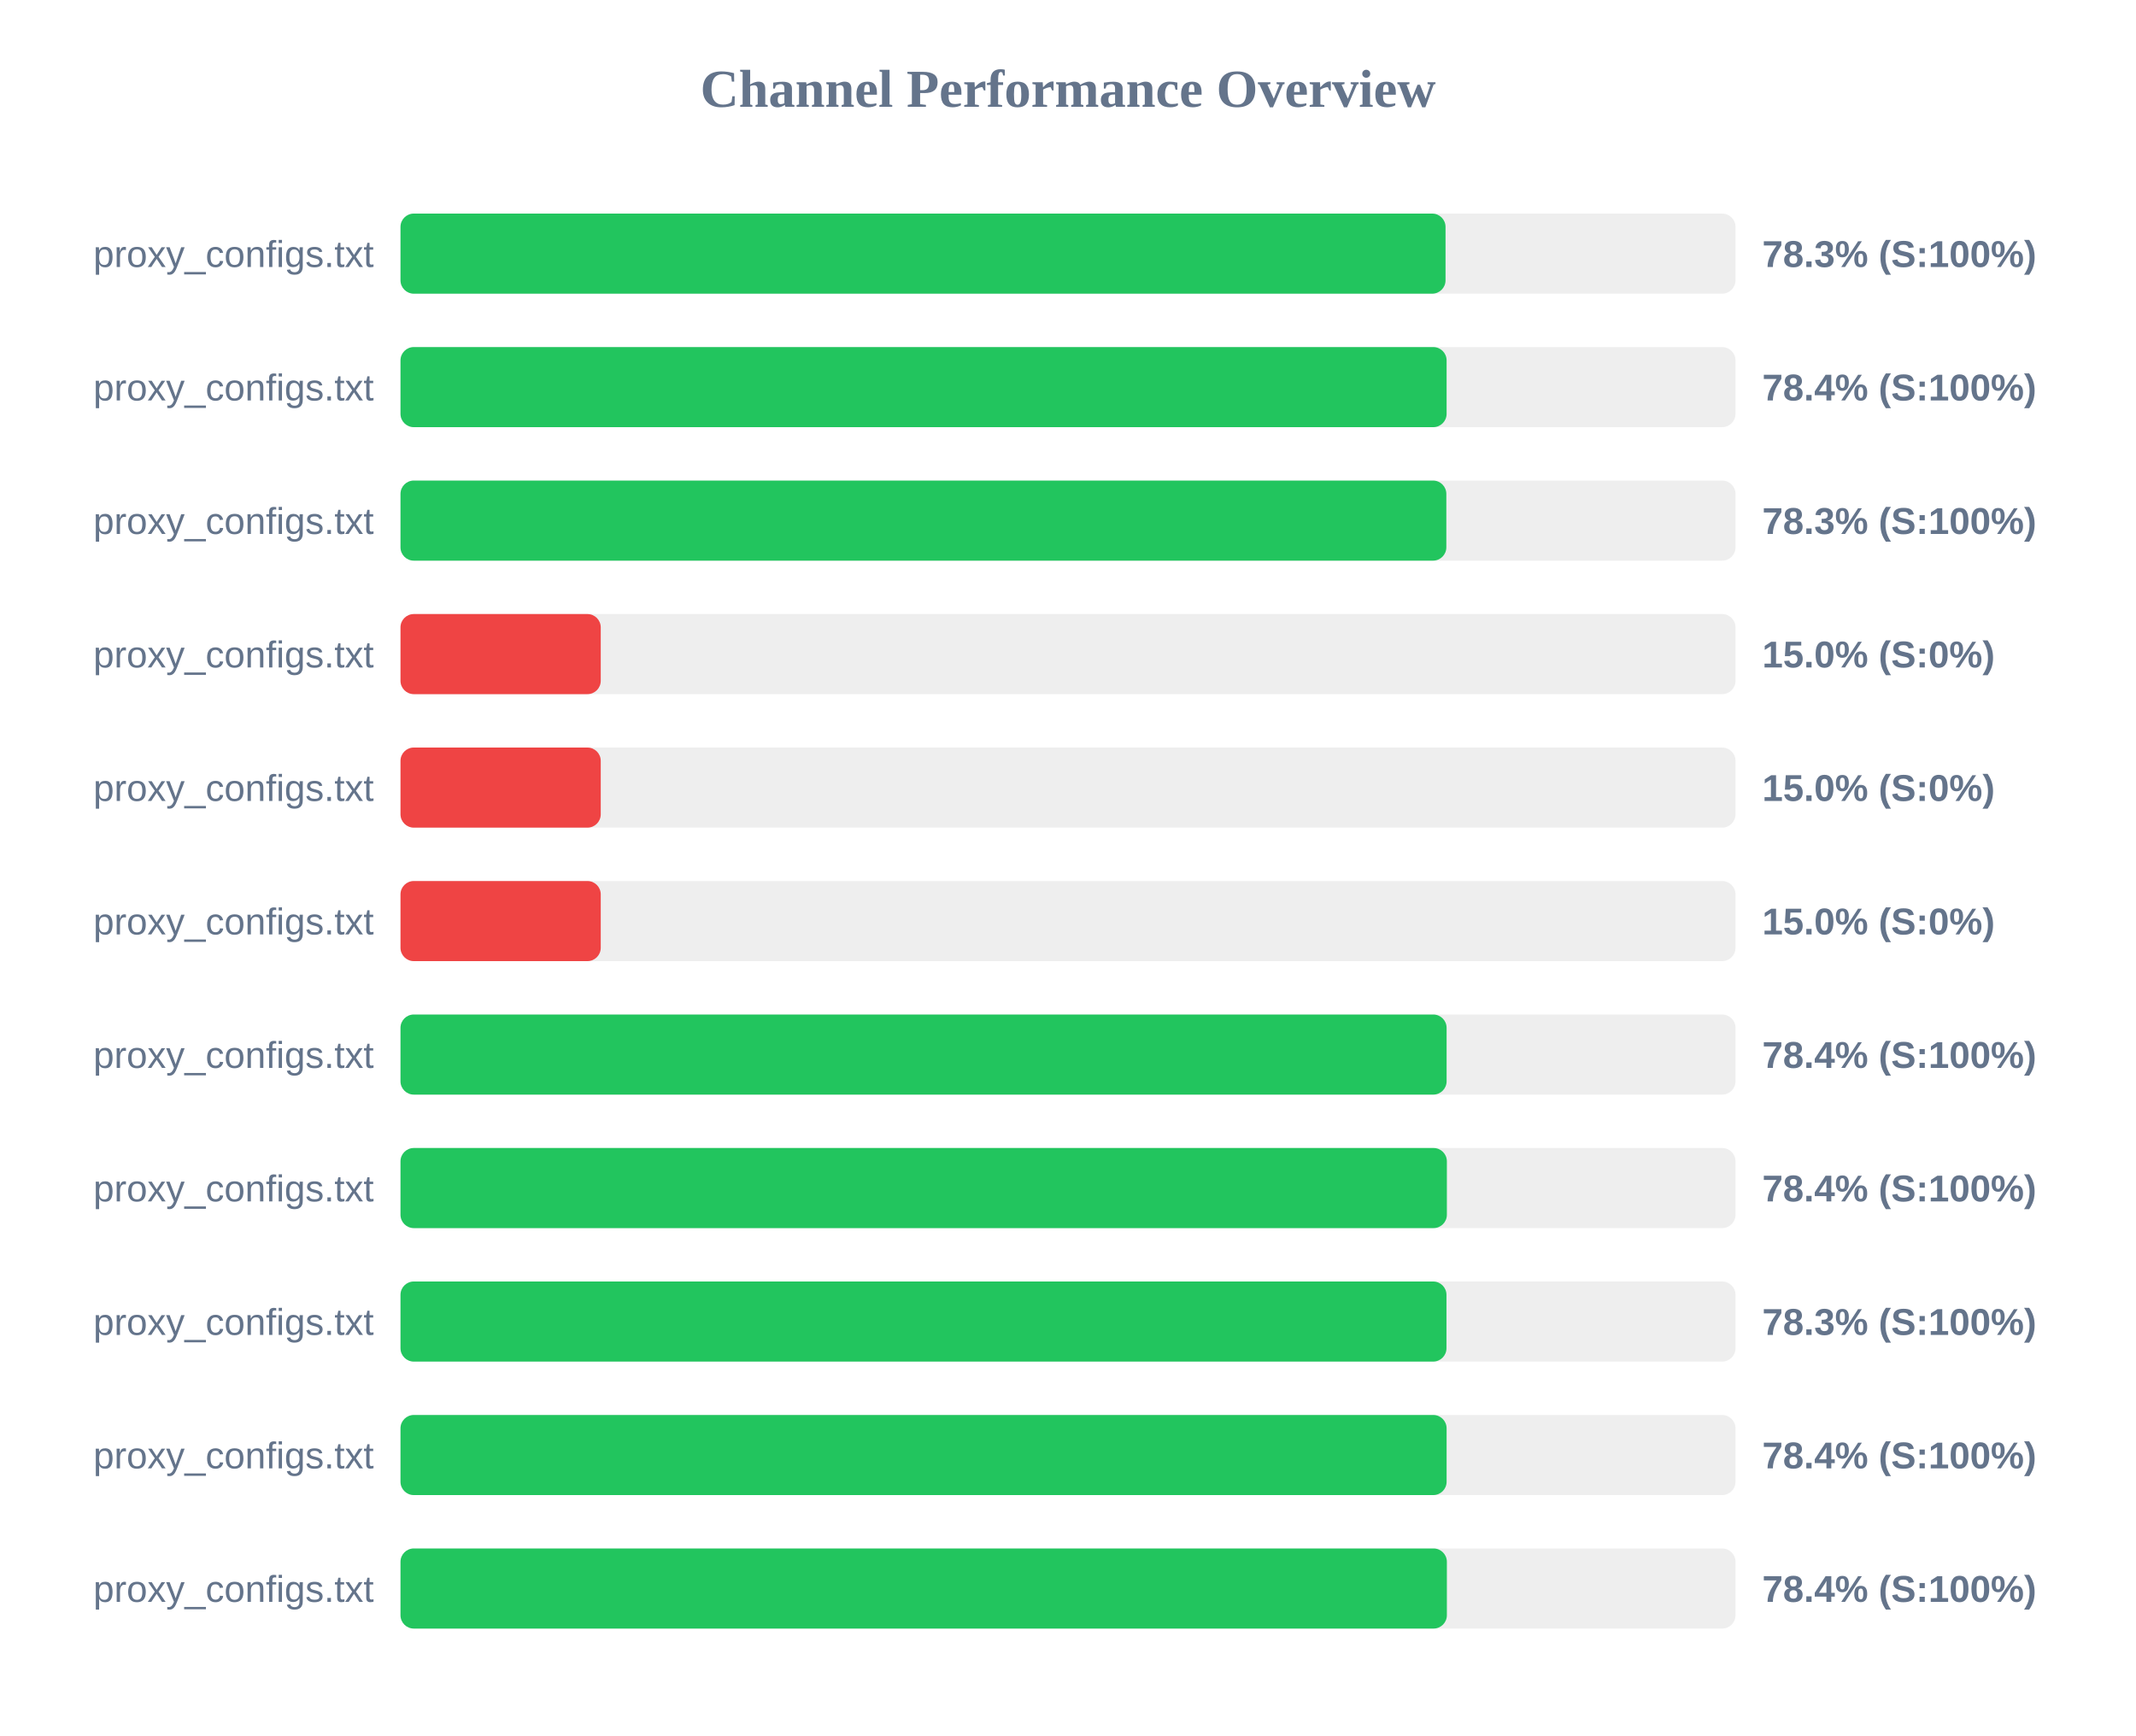
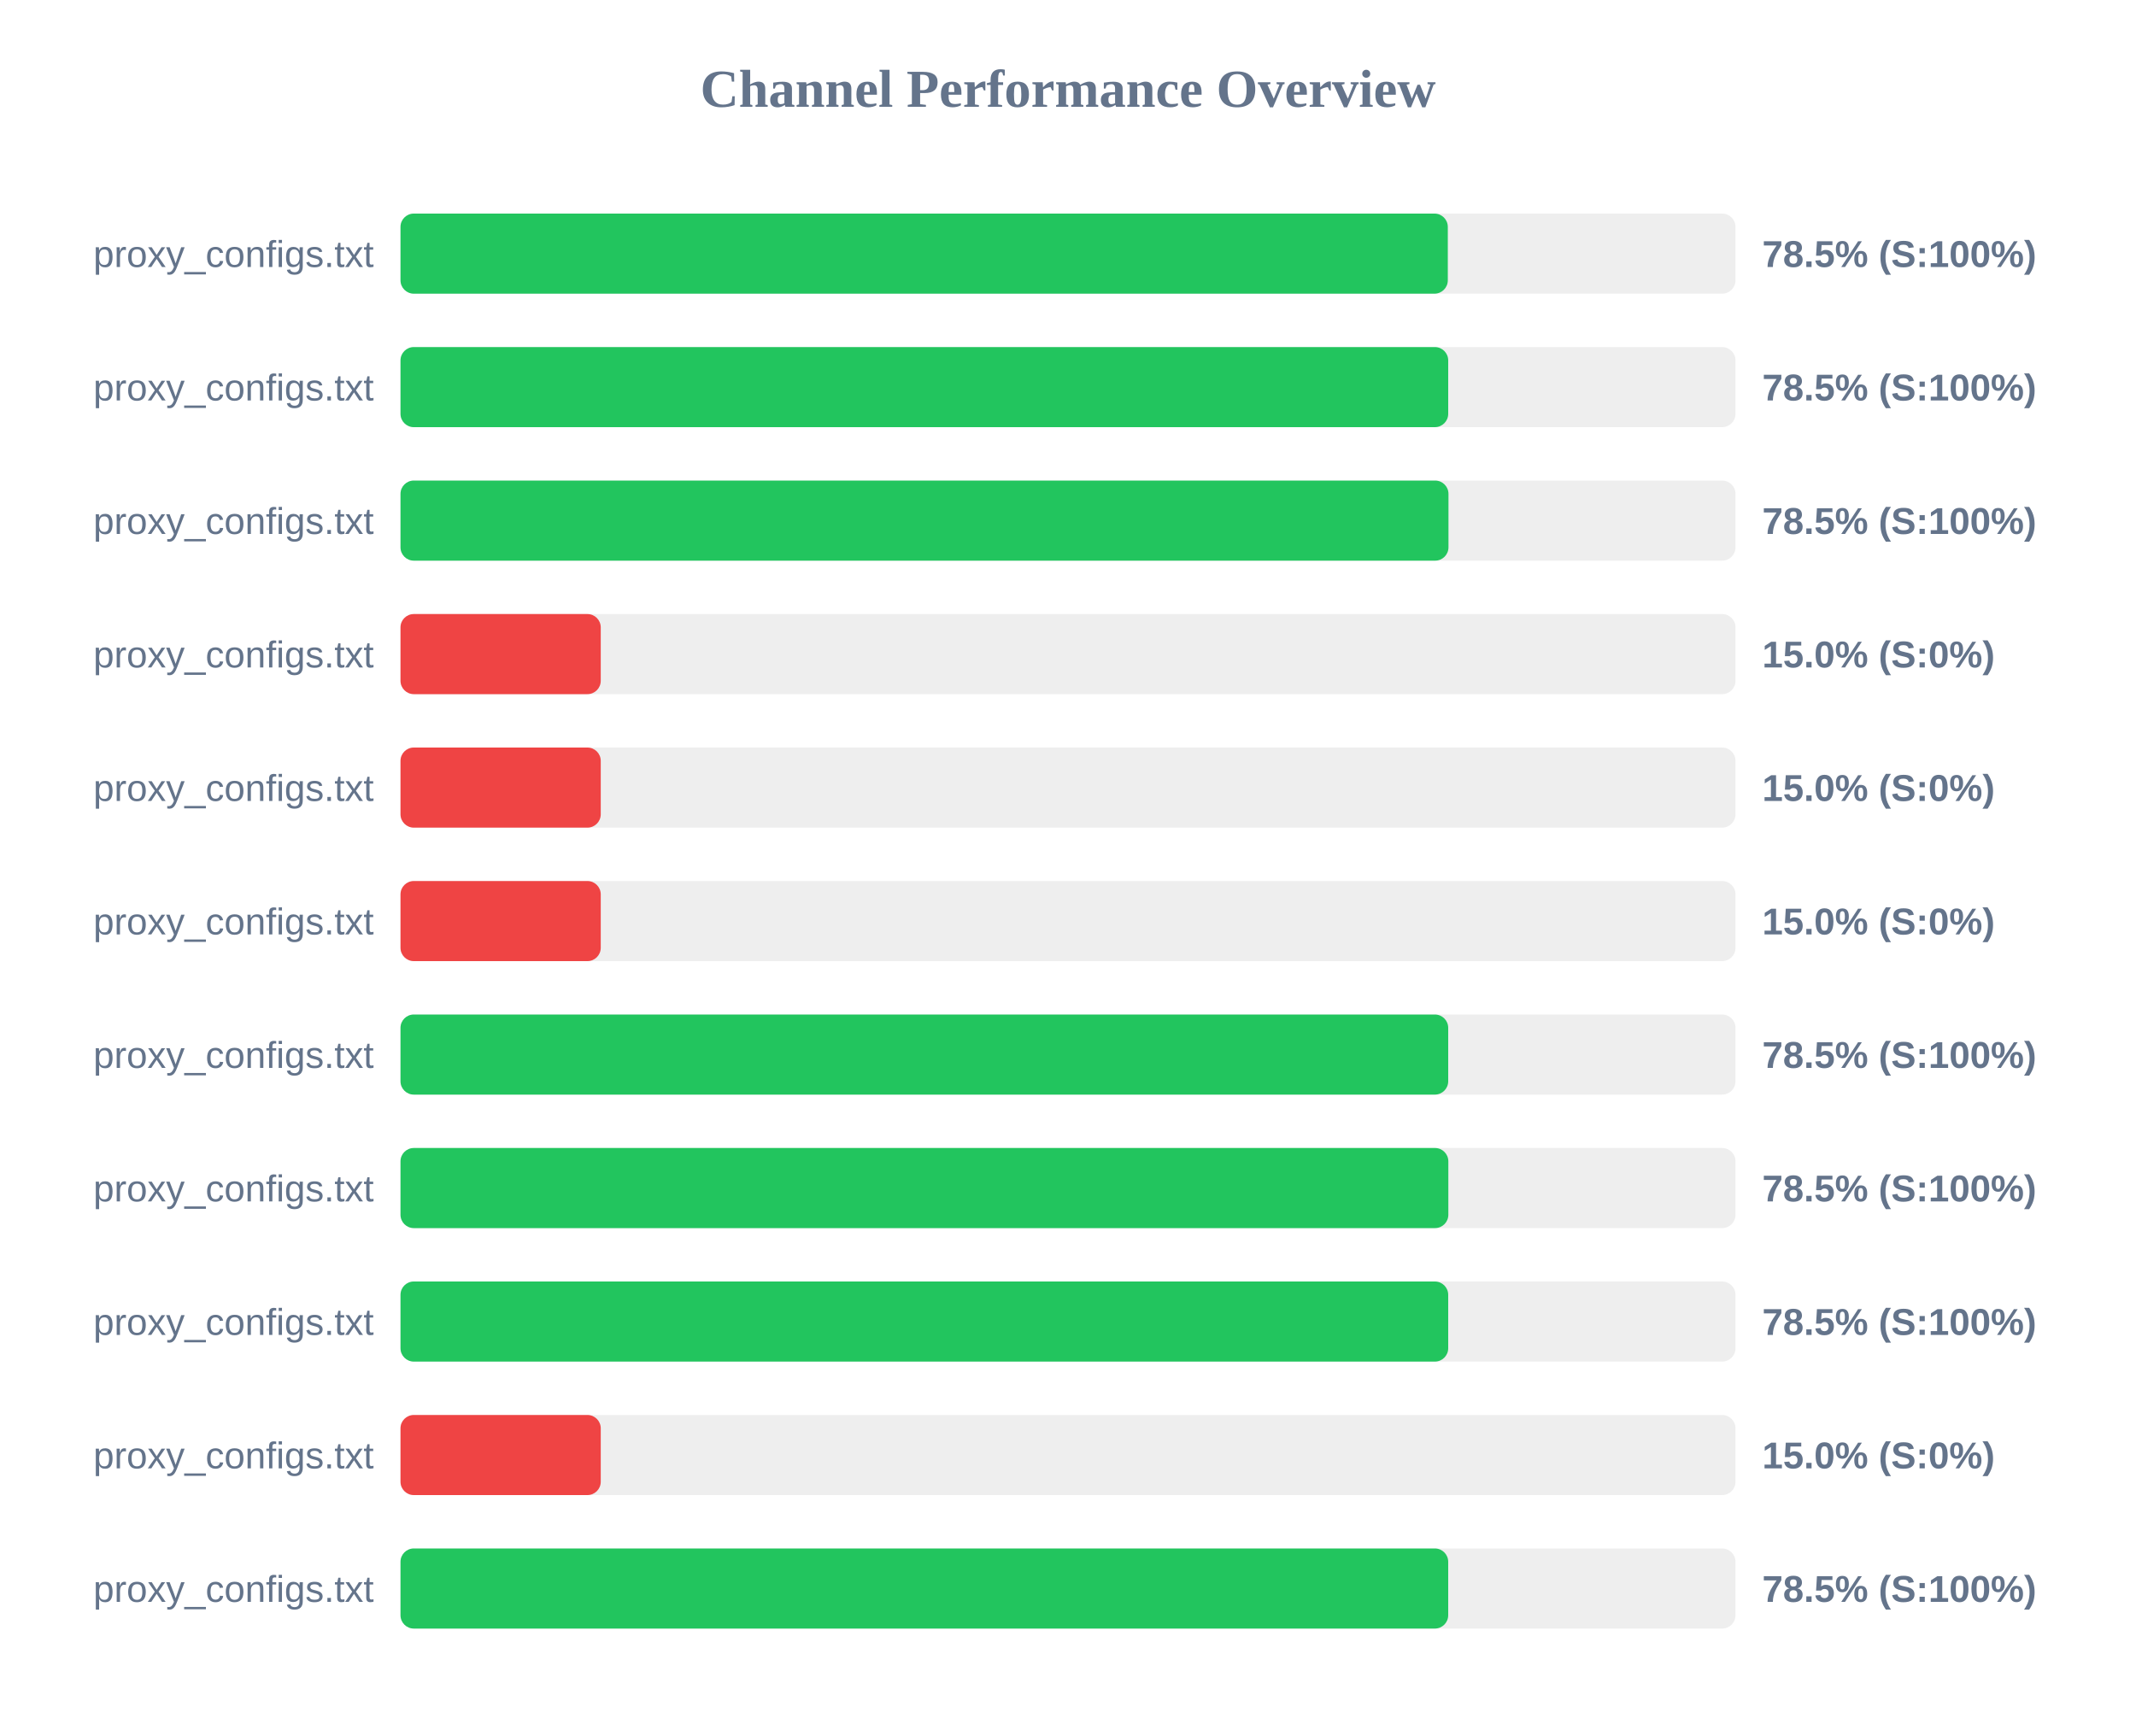
<svg xmlns="http://www.w3.org/2000/svg" width="800" height="650" version="1.1">
  <style>
        .row { font: 14px Arial; fill: #64748b; }
        .score { font: bold 14px Arial; fill: #64748b; }
    </style>
  <text x="400" y="40" text-anchor="middle" font-size="20px" font-weight="bold" fill="#64748b">Channel Performance Overview</text>
  <rect x="150" y="80" width="500" height="30" fill="#eee" rx="5" />
-   <rect x="150" y="80" width="391.4" height="30" fill="#22c55e" rx="5" />
+   <rect x="150" y="80" width="392.25" height="30" fill="#22c55e" rx="5" />
  <text x="140" y="100" text-anchor="end" class="row">proxy_configs.txt</text>
-   <text x="660" y="100" text-anchor="start" class="score">78.3% (S:100%)</text>
+   <text x="660" y="100" text-anchor="start" class="score">78.5% (S:100%)</text>
  <rect x="150" y="130" width="500" height="30" fill="#eee" rx="5" />
-   <rect x="150" y="130" width="391.8" height="30" fill="#22c55e" rx="5" />
+   <rect x="150" y="130" width="392.4" height="30" fill="#22c55e" rx="5" />
  <text x="140" y="150" text-anchor="end" class="row">proxy_configs.txt</text>
-   <text x="660" y="150" text-anchor="start" class="score">78.4% (S:100%)</text>
+   <text x="660" y="150" text-anchor="start" class="score">78.5% (S:100%)</text>
  <rect x="150" y="180" width="500" height="30" fill="#eee" rx="5" />
-   <rect x="150" y="180" width="391.7" height="30" fill="#22c55e" rx="5" />
+   <rect x="150" y="180" width="392.5" height="30" fill="#22c55e" rx="5" />
  <text x="140" y="200" text-anchor="end" class="row">proxy_configs.txt</text>
-   <text x="660" y="200" text-anchor="start" class="score">78.3% (S:100%)</text>
+   <text x="660" y="200" text-anchor="start" class="score">78.5% (S:100%)</text>
  <rect x="150" y="230" width="500" height="30" fill="#eee" rx="5" />
  <rect x="150" y="230" width="75.0" height="30" fill="#ef4444" rx="5" />
  <text x="140" y="250" text-anchor="end" class="row">proxy_configs.txt</text>
  <text x="660" y="250" text-anchor="start" class="score">15.0% (S:0%)</text>
  <rect x="150" y="280" width="500" height="30" fill="#eee" rx="5" />
  <rect x="150" y="280" width="75.0" height="30" fill="#ef4444" rx="5" />
  <text x="140" y="300" text-anchor="end" class="row">proxy_configs.txt</text>
  <text x="660" y="300" text-anchor="start" class="score">15.0% (S:0%)</text>
  <rect x="150" y="330" width="500" height="30" fill="#eee" rx="5" />
  <rect x="150" y="330" width="75.0" height="30" fill="#ef4444" rx="5" />
  <text x="140" y="350" text-anchor="end" class="row">proxy_configs.txt</text>
  <text x="660" y="350" text-anchor="start" class="score">15.0% (S:0%)</text>
  <rect x="150" y="380" width="500" height="30" fill="#eee" rx="5" />
-   <rect x="150" y="380" width="391.8" height="30" fill="#22c55e" rx="5" />
+   <rect x="150" y="380" width="392.4" height="30" fill="#22c55e" rx="5" />
  <text x="140" y="400" text-anchor="end" class="row">proxy_configs.txt</text>
-   <text x="660" y="400" text-anchor="start" class="score">78.4% (S:100%)</text>
+   <text x="660" y="400" text-anchor="start" class="score">78.5% (S:100%)</text>
  <rect x="150" y="430" width="500" height="30" fill="#eee" rx="5" />
-   <rect x="150" y="430" width="391.9" height="30" fill="#22c55e" rx="5" />
+   <rect x="150" y="430" width="392.45" height="30" fill="#22c55e" rx="5" />
  <text x="140" y="450" text-anchor="end" class="row">proxy_configs.txt</text>
-   <text x="660" y="450" text-anchor="start" class="score">78.4% (S:100%)</text>
+   <text x="660" y="450" text-anchor="start" class="score">78.5% (S:100%)</text>
  <rect x="150" y="480" width="500" height="30" fill="#eee" rx="5" />
-   <rect x="150" y="480" width="391.75" height="30" fill="#22c55e" rx="5" />
+   <rect x="150" y="480" width="392.4" height="30" fill="#22c55e" rx="5" />
  <text x="140" y="500" text-anchor="end" class="row">proxy_configs.txt</text>
-   <text x="660" y="500" text-anchor="start" class="score">78.3% (S:100%)</text>
+   <text x="660" y="500" text-anchor="start" class="score">78.5% (S:100%)</text>
  <rect x="150" y="530" width="500" height="30" fill="#eee" rx="5" />
-   <rect x="150" y="530" width="391.8" height="30" fill="#22c55e" rx="5" />
+   <rect x="150" y="530" width="75.0" height="30" fill="#ef4444" rx="5" />
  <text x="140" y="550" text-anchor="end" class="row">proxy_configs.txt</text>
-   <text x="660" y="550" text-anchor="start" class="score">78.4% (S:100%)</text>
+   <text x="660" y="550" text-anchor="start" class="score">15.0% (S:0%)</text>
  <rect x="150" y="580" width="500" height="30" fill="#eee" rx="5" />
-   <rect x="150" y="580" width="391.9" height="30" fill="#22c55e" rx="5" />
+   <rect x="150" y="580" width="392.4" height="30" fill="#22c55e" rx="5" />
  <text x="140" y="600" text-anchor="end" class="row">proxy_configs.txt</text>
-   <text x="660" y="600" text-anchor="start" class="score">78.4% (S:100%)</text>
+   <text x="660" y="600" text-anchor="start" class="score">78.5% (S:100%)</text>
</svg>
